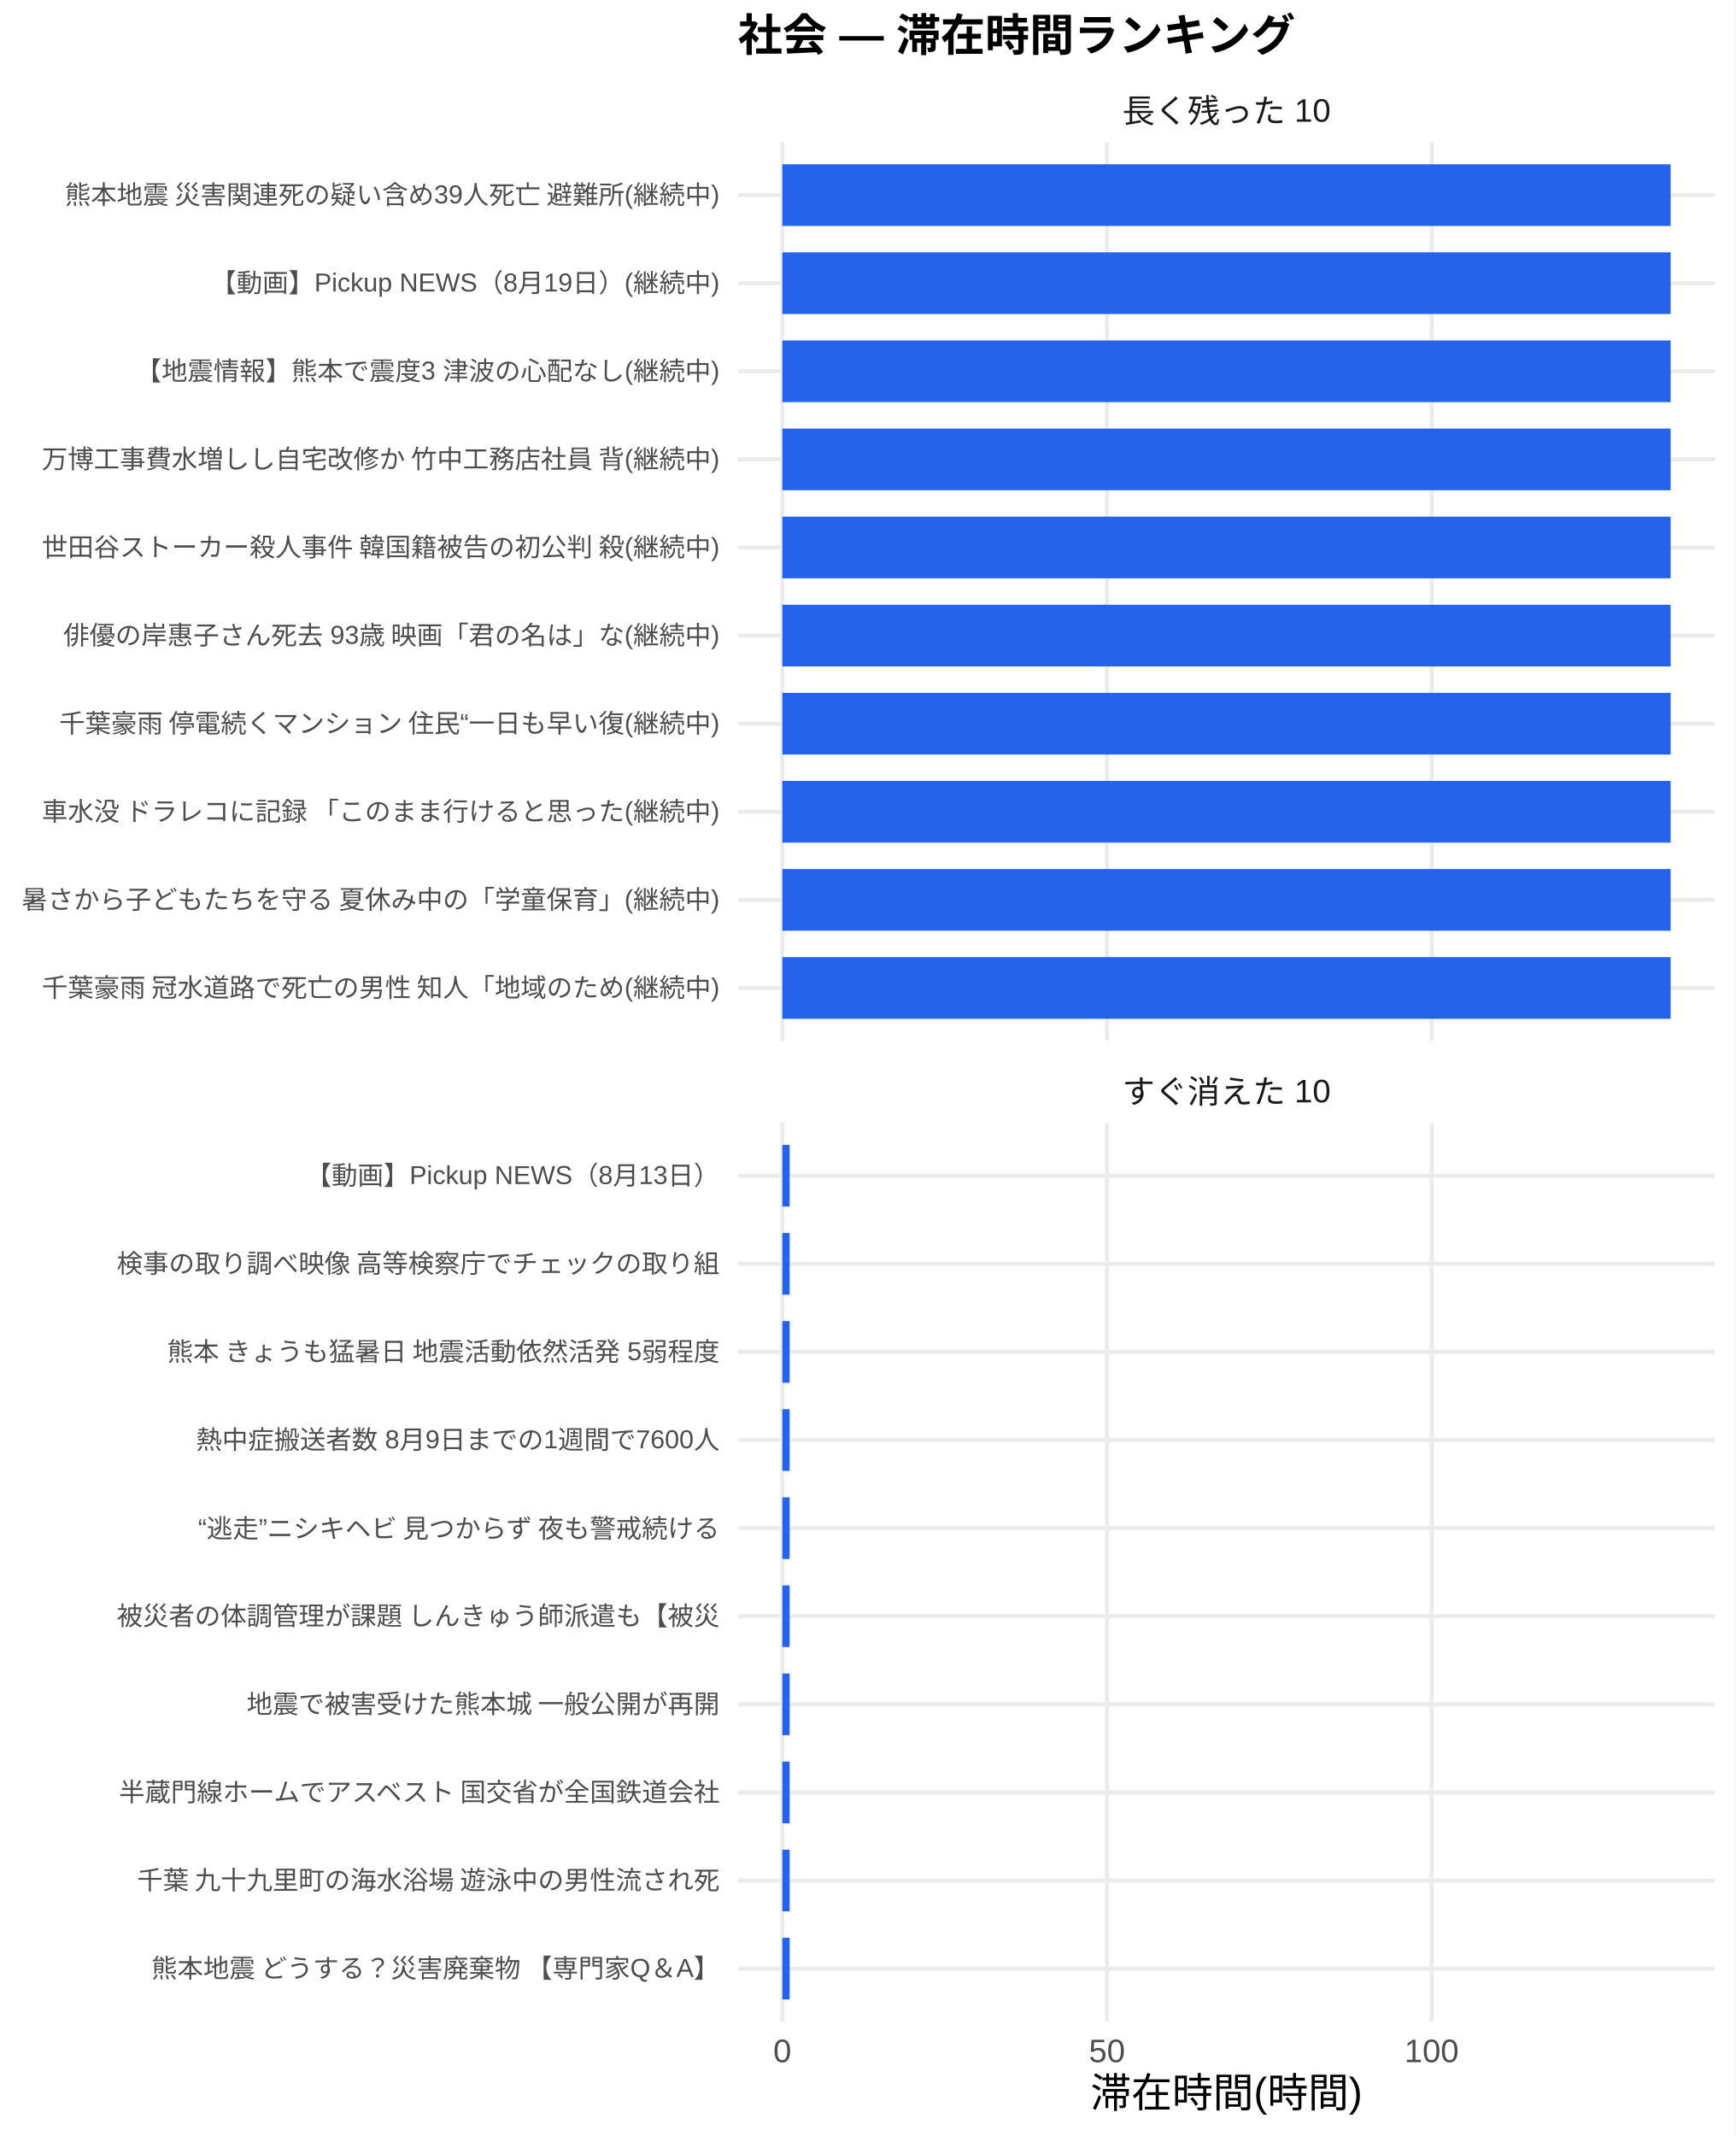
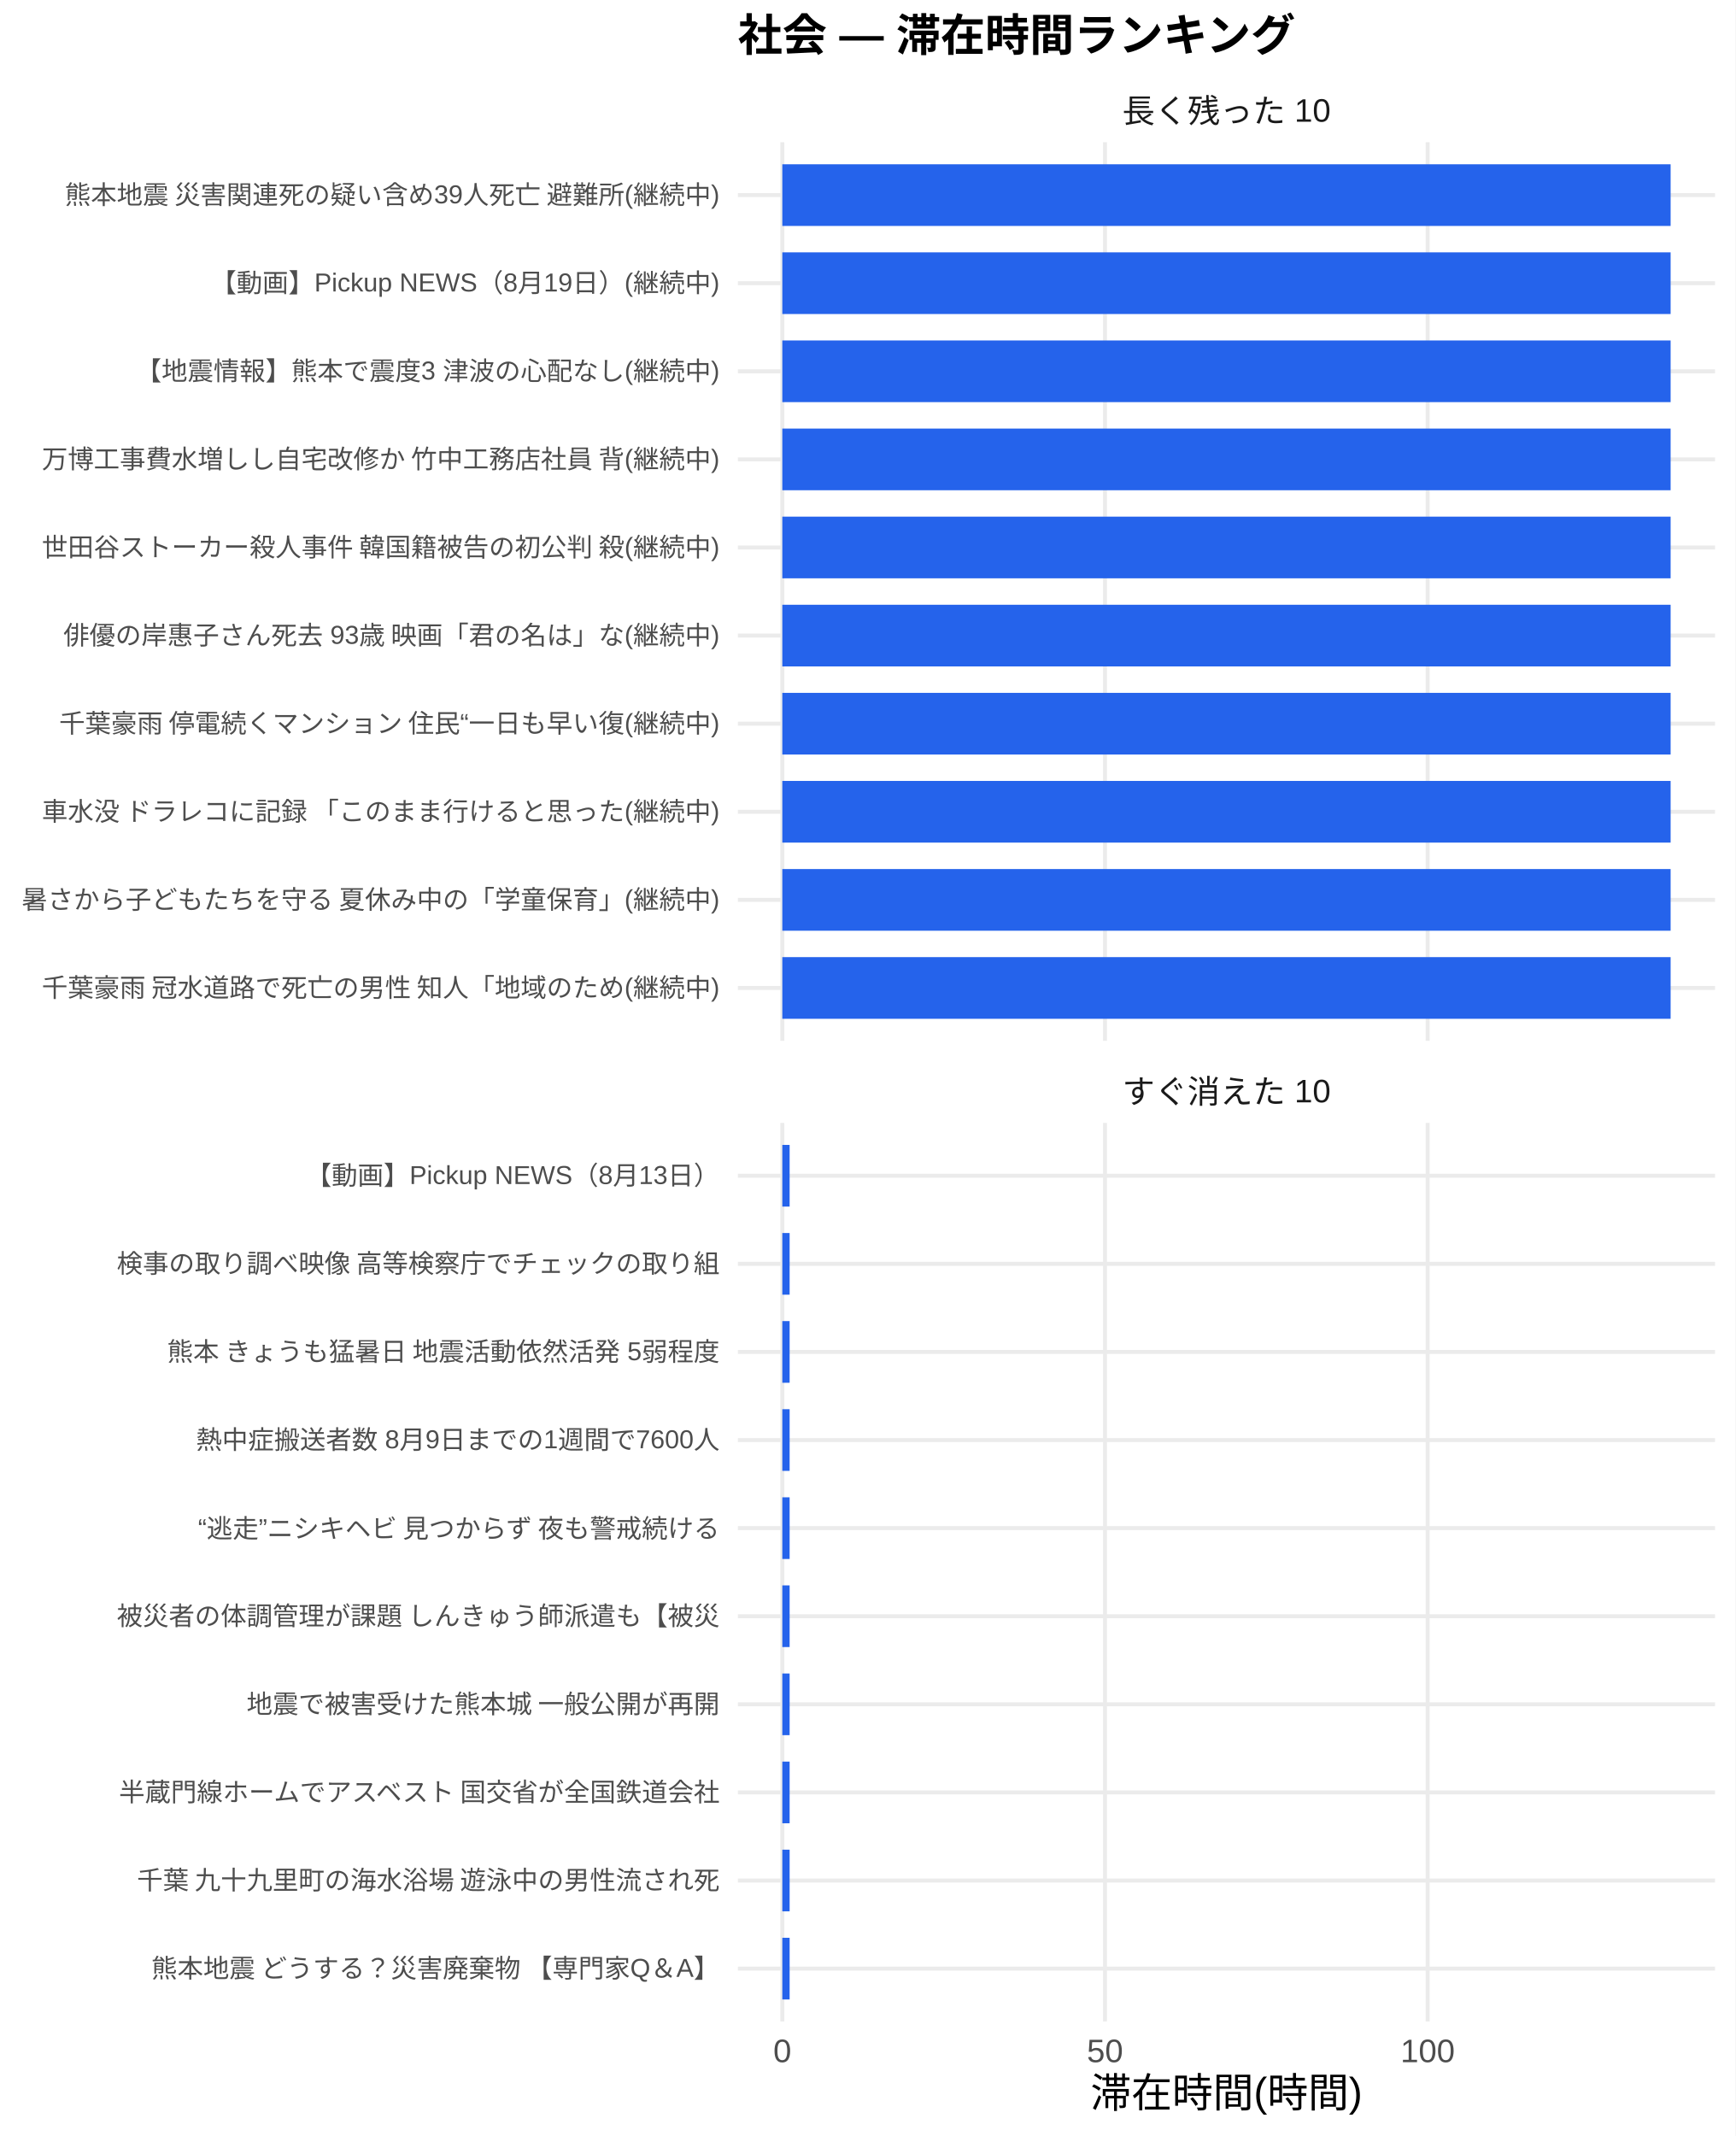
<svg xmlns="http://www.w3.org/2000/svg" width="468.00pt" height="576.00pt" viewBox="0 0 468.00 576.00">
  <g class="svglite">
    <defs>
      <style type="text/css">
    .svglite line, .svglite polyline, .svglite polygon, .svglite path, .svglite rect, .svglite circle {
      fill: none;
      stroke: #000000;
      stroke-linecap: round;
      stroke-linejoin: round;
      stroke-miterlimit: 10.00;
    }
    .svglite text {
      white-space: pre;
    }
    .svglite g.glyphgroup path {
      fill: inherit;
      stroke: none;
    }
  </style>
    </defs>
    <rect width="100%" height="100%" style="stroke: none; fill: #FFFFFF;" />
    <defs>
      <clipPath id="cpMC4wMHw0NjguMDB8MC4wMHw1NzYuMDA=">
        <rect x="0.00" y="0.00" width="468.00" height="576.00" />
      </clipPath>
    </defs>
    <g clip-path="url(#cpMC4wMHw0NjguMDB8MC4wMHw1NzYuMDA=)">
      <rect x="0" y="0.00" width="468.00" height="576.00" style="stroke-width: 1.07; stroke: none; fill: #FFFFFF;" />
    </g>
    <defs>
      <clipPath id="cpMTk5LjAwfDQ2Mi41MnwzOC4zNnwyODAuNjc=">
        <rect x="199.00" y="38.36" width="263.52" height="242.31" />
      </clipPath>
    </defs>
    <g clip-path="url(#cpMTk5LjAwfDQ2Mi41MnwzOC4zNnwyODAuNjc=)">
      <polyline points="199.00,266.42 462.52,266.42 " style="stroke-width: 1.07; stroke: #EBEBEB; stroke-linecap: butt;" />
      <polyline points="199.00,242.66 462.52,242.66 " style="stroke-width: 1.07; stroke: #EBEBEB; stroke-linecap: butt;" />
      <polyline points="199.00,218.91 462.52,218.91 " style="stroke-width: 1.07; stroke: #EBEBEB; stroke-linecap: butt;" />
      <polyline points="199.00,195.15 462.52,195.15 " style="stroke-width: 1.07; stroke: #EBEBEB; stroke-linecap: butt;" />
      <polyline points="199.00,171.39 462.52,171.39 " style="stroke-width: 1.07; stroke: #EBEBEB; stroke-linecap: butt;" />
      <polyline points="199.00,147.64 462.52,147.64 " style="stroke-width: 1.07; stroke: #EBEBEB; stroke-linecap: butt;" />
      <polyline points="199.00,123.88 462.52,123.88 " style="stroke-width: 1.07; stroke: #EBEBEB; stroke-linecap: butt;" />
      <polyline points="199.00,100.13 462.52,100.13 " style="stroke-width: 1.07; stroke: #EBEBEB; stroke-linecap: butt;" />
      <polyline points="199.00,76.37 462.52,76.37 " style="stroke-width: 1.07; stroke: #EBEBEB; stroke-linecap: butt;" />
      <polyline points="199.00,52.61 462.52,52.61 " style="stroke-width: 1.07; stroke: #EBEBEB; stroke-linecap: butt;" />
      <polyline points="210.98,280.67 210.98,38.36 " style="stroke-width: 1.07; stroke: #EBEBEB; stroke-linecap: butt;" />
-       <polyline points="298.53,280.67 298.53,38.36 " style="stroke-width: 1.07; stroke: #EBEBEB; stroke-linecap: butt;" />
-       <polyline points="386.08,280.67 386.08,38.36 " style="stroke-width: 1.07; stroke: #EBEBEB; stroke-linecap: butt;" />
+       <polyline points="298.00,280.67 298.00,38.36 " style="stroke-width: 1.07; stroke: #EBEBEB; stroke-linecap: butt;" />
+       <polyline points="385.02,280.67 385.02,38.36 " style="stroke-width: 1.07; stroke: #EBEBEB; stroke-linecap: butt;" />
      <rect x="210.98" y="44.30" width="239.56" height="16.63" style="stroke-width: 1.07; stroke: none; stroke-linecap: butt; stroke-linejoin: miter; fill: #2563EB;" />
      <rect x="210.98" y="68.05" width="239.56" height="16.63" style="stroke-width: 1.07; stroke: none; stroke-linecap: butt; stroke-linejoin: miter; fill: #2563EB;" />
      <rect x="210.98" y="91.81" width="239.56" height="16.63" style="stroke-width: 1.07; stroke: none; stroke-linecap: butt; stroke-linejoin: miter; fill: #2563EB;" />
      <rect x="210.98" y="115.57" width="239.56" height="16.63" style="stroke-width: 1.07; stroke: none; stroke-linecap: butt; stroke-linejoin: miter; fill: #2563EB;" />
      <rect x="210.98" y="139.32" width="239.56" height="16.63" style="stroke-width: 1.07; stroke: none; stroke-linecap: butt; stroke-linejoin: miter; fill: #2563EB;" />
      <rect x="210.98" y="163.08" width="239.56" height="16.63" style="stroke-width: 1.07; stroke: none; stroke-linecap: butt; stroke-linejoin: miter; fill: #2563EB;" />
      <rect x="210.98" y="186.84" width="239.56" height="16.63" style="stroke-width: 1.07; stroke: none; stroke-linecap: butt; stroke-linejoin: miter; fill: #2563EB;" />
      <rect x="210.98" y="210.59" width="239.56" height="16.63" style="stroke-width: 1.07; stroke: none; stroke-linecap: butt; stroke-linejoin: miter; fill: #2563EB;" />
      <rect x="210.98" y="234.35" width="239.56" height="16.63" style="stroke-width: 1.07; stroke: none; stroke-linecap: butt; stroke-linejoin: miter; fill: #2563EB;" />
      <rect x="210.98" y="258.10" width="239.56" height="16.63" style="stroke-width: 1.07; stroke: none; stroke-linecap: butt; stroke-linejoin: miter; fill: #2563EB;" />
    </g>
    <g clip-path="url(#cpMC4wMHw0NjguMDB8MC4wMHw1NzYuMDA=)">
</g>
    <defs>
      <clipPath id="cpMTk5LjAwfDQ2Mi41MnwzMDIuODB8NTQ1LjEy">
        <rect x="199.00" y="302.80" width="263.52" height="242.31" />
      </clipPath>
    </defs>
    <g clip-path="url(#cpMTk5LjAwfDQ2Mi41MnwzMDIuODB8NTQ1LjEy)">
      <polyline points="199.00,530.86 462.52,530.86 " style="stroke-width: 1.07; stroke: #EBEBEB; stroke-linecap: butt;" />
      <polyline points="199.00,507.11 462.52,507.11 " style="stroke-width: 1.07; stroke: #EBEBEB; stroke-linecap: butt;" />
      <polyline points="199.00,483.35 462.52,483.35 " style="stroke-width: 1.07; stroke: #EBEBEB; stroke-linecap: butt;" />
      <polyline points="199.00,459.59 462.52,459.59 " style="stroke-width: 1.07; stroke: #EBEBEB; stroke-linecap: butt;" />
      <polyline points="199.00,435.84 462.52,435.84 " style="stroke-width: 1.07; stroke: #EBEBEB; stroke-linecap: butt;" />
      <polyline points="199.00,412.08 462.52,412.08 " style="stroke-width: 1.07; stroke: #EBEBEB; stroke-linecap: butt;" />
      <polyline points="199.00,388.33 462.52,388.33 " style="stroke-width: 1.07; stroke: #EBEBEB; stroke-linecap: butt;" />
      <polyline points="199.00,364.57 462.52,364.57 " style="stroke-width: 1.07; stroke: #EBEBEB; stroke-linecap: butt;" />
      <polyline points="199.00,340.81 462.52,340.81 " style="stroke-width: 1.07; stroke: #EBEBEB; stroke-linecap: butt;" />
      <polyline points="199.00,317.06 462.52,317.06 " style="stroke-width: 1.07; stroke: #EBEBEB; stroke-linecap: butt;" />
      <polyline points="210.98,545.12 210.98,302.80 " style="stroke-width: 1.07; stroke: #EBEBEB; stroke-linecap: butt;" />
-       <polyline points="298.53,545.12 298.53,302.80 " style="stroke-width: 1.07; stroke: #EBEBEB; stroke-linecap: butt;" />
-       <polyline points="386.08,545.12 386.08,302.80 " style="stroke-width: 1.07; stroke: #EBEBEB; stroke-linecap: butt;" />
-       <rect x="210.98" y="308.74" width="1.98" height="16.63" style="stroke-width: 1.07; stroke: none; stroke-linecap: butt; stroke-linejoin: miter; fill: #2563EB;" />
-       <rect x="210.98" y="332.50" width="1.98" height="16.63" style="stroke-width: 1.07; stroke: none; stroke-linecap: butt; stroke-linejoin: miter; fill: #2563EB;" />
-       <rect x="210.98" y="356.25" width="1.98" height="16.63" style="stroke-width: 1.07; stroke: none; stroke-linecap: butt; stroke-linejoin: miter; fill: #2563EB;" />
-       <rect x="210.98" y="380.01" width="1.98" height="16.63" style="stroke-width: 1.07; stroke: none; stroke-linecap: butt; stroke-linejoin: miter; fill: #2563EB;" />
-       <rect x="210.98" y="403.77" width="1.98" height="16.63" style="stroke-width: 1.07; stroke: none; stroke-linecap: butt; stroke-linejoin: miter; fill: #2563EB;" />
-       <rect x="210.98" y="427.52" width="1.98" height="16.63" style="stroke-width: 1.07; stroke: none; stroke-linecap: butt; stroke-linejoin: miter; fill: #2563EB;" />
-       <rect x="210.98" y="451.28" width="1.98" height="16.63" style="stroke-width: 1.07; stroke: none; stroke-linecap: butt; stroke-linejoin: miter; fill: #2563EB;" />
-       <rect x="210.98" y="475.04" width="1.98" height="16.63" style="stroke-width: 1.07; stroke: none; stroke-linecap: butt; stroke-linejoin: miter; fill: #2563EB;" />
-       <rect x="210.98" y="498.79" width="1.98" height="16.63" style="stroke-width: 1.07; stroke: none; stroke-linecap: butt; stroke-linejoin: miter; fill: #2563EB;" />
-       <rect x="210.98" y="522.55" width="1.98" height="16.63" style="stroke-width: 1.07; stroke: none; stroke-linecap: butt; stroke-linejoin: miter; fill: #2563EB;" />
+       <polyline points="298.00,545.12 298.00,302.80 " style="stroke-width: 1.07; stroke: #EBEBEB; stroke-linecap: butt;" />
+       <polyline points="385.02,545.12 385.02,302.80 " style="stroke-width: 1.07; stroke: #EBEBEB; stroke-linecap: butt;" />
+       <rect x="210.98" y="308.74" width="1.97" height="16.63" style="stroke-width: 1.07; stroke: none; stroke-linecap: butt; stroke-linejoin: miter; fill: #2563EB;" />
+       <rect x="210.98" y="332.50" width="1.97" height="16.63" style="stroke-width: 1.07; stroke: none; stroke-linecap: butt; stroke-linejoin: miter; fill: #2563EB;" />
+       <rect x="210.98" y="356.25" width="1.97" height="16.63" style="stroke-width: 1.07; stroke: none; stroke-linecap: butt; stroke-linejoin: miter; fill: #2563EB;" />
+       <rect x="210.98" y="380.01" width="1.97" height="16.63" style="stroke-width: 1.07; stroke: none; stroke-linecap: butt; stroke-linejoin: miter; fill: #2563EB;" />
+       <rect x="210.98" y="403.77" width="1.97" height="16.63" style="stroke-width: 1.07; stroke: none; stroke-linecap: butt; stroke-linejoin: miter; fill: #2563EB;" />
+       <rect x="210.98" y="427.52" width="1.97" height="16.63" style="stroke-width: 1.07; stroke: none; stroke-linecap: butt; stroke-linejoin: miter; fill: #2563EB;" />
+       <rect x="210.98" y="451.28" width="1.97" height="16.63" style="stroke-width: 1.07; stroke: none; stroke-linecap: butt; stroke-linejoin: miter; fill: #2563EB;" />
+       <rect x="210.98" y="475.04" width="1.97" height="16.63" style="stroke-width: 1.07; stroke: none; stroke-linecap: butt; stroke-linejoin: miter; fill: #2563EB;" />
+       <rect x="210.98" y="498.79" width="1.97" height="16.63" style="stroke-width: 1.07; stroke: none; stroke-linecap: butt; stroke-linejoin: miter; fill: #2563EB;" />
+       <rect x="210.98" y="522.55" width="1.97" height="16.63" style="stroke-width: 1.07; stroke: none; stroke-linecap: butt; stroke-linejoin: miter; fill: #2563EB;" />
    </g>
    <g clip-path="url(#cpMC4wMHw0NjguMDB8MC4wMHw1NzYuMDA=)">
</g>
    <defs>
      <clipPath id="cpMTk5LjAwfDQ2Mi41MnwyODYuMTV8MzAyLjgw">
        <rect x="199.00" y="286.15" width="263.52" height="16.65" />
      </clipPath>
    </defs>
    <g clip-path="url(#cpMTk5LjAwfDQ2Mi41MnwyODYuMTV8MzAyLjgw)">
      <text x="330.76" y="297.50" text-anchor="middle" style="font-size: 8.80px;fill: #1A1A1A; font-family: &quot;Liberation Sans&quot;;" textLength="56.20px" lengthAdjust="spacingAndGlyphs">すぐ消えた 10</text>
    </g>
    <g clip-path="url(#cpMC4wMHw0NjguMDB8MC4wMHw1NzYuMDA=)">
</g>
    <defs>
      <clipPath id="cpMTk5LjAwfDQ2Mi41MnwyMS43MXwzOC4zNg==">
        <rect x="199.00" y="21.71" width="263.52" height="16.65" />
      </clipPath>
    </defs>
    <g clip-path="url(#cpMTk5LjAwfDQ2Mi41MnwyMS43MXwzOC4zNg==)">
      <text x="330.76" y="33.06" text-anchor="middle" style="font-size: 8.80px;fill: #1A1A1A; font-family: &quot;Liberation Sans&quot;;" textLength="56.20px" lengthAdjust="spacingAndGlyphs">長く残った 10</text>
    </g>
    <g clip-path="url(#cpMC4wMHw0NjguMDB8MC4wMHw1NzYuMDA=)">
      <text x="210.98" y="556.10" text-anchor="middle" style="font-size: 8.80px;fill: #4D4D4D; font-family: &quot;Liberation Sans&quot;;" textLength="4.89px" lengthAdjust="spacingAndGlyphs">0</text>
-       <text x="298.53" y="556.10" text-anchor="middle" style="font-size: 8.80px;fill: #4D4D4D; font-family: &quot;Liberation Sans&quot;;" textLength="9.78px" lengthAdjust="spacingAndGlyphs">50</text>
-       <text x="386.08" y="556.10" text-anchor="middle" style="font-size: 8.80px;fill: #4D4D4D; font-family: &quot;Liberation Sans&quot;;" textLength="14.67px" lengthAdjust="spacingAndGlyphs">100</text>
+       <text x="298.00" y="556.10" text-anchor="middle" style="font-size: 8.80px;fill: #4D4D4D; font-family: &quot;Liberation Sans&quot;;" textLength="9.78px" lengthAdjust="spacingAndGlyphs">50</text>
+       <text x="385.02" y="556.10" text-anchor="middle" style="font-size: 8.80px;fill: #4D4D4D; font-family: &quot;Liberation Sans&quot;;" textLength="14.67px" lengthAdjust="spacingAndGlyphs">100</text>
      <text x="194.07" y="268.83" text-anchor="end" style="font-size: 7.00px;fill: #4D4D4D; font-family: &quot;Liberation Sans&quot;;" textLength="183.53px" lengthAdjust="spacingAndGlyphs">千葉豪雨 冠水道路で死亡の男性 知人「地域のため(継続中)</text>
      <text x="194.07" y="245.07" text-anchor="end" style="font-size: 7.00px;fill: #4D4D4D; font-family: &quot;Liberation Sans&quot;;" textLength="188.59px" lengthAdjust="spacingAndGlyphs">暑さから子どもたちを守る 夏休み中の「学童保育」(継続中)</text>
      <text x="194.07" y="221.31" text-anchor="end" style="font-size: 7.00px;fill: #4D4D4D; font-family: &quot;Liberation Sans&quot;;" textLength="183.53px" lengthAdjust="spacingAndGlyphs">車水没 ドラレコに記録 「このまま行けると思った(継続中)</text>
      <text x="194.07" y="197.56" text-anchor="end" style="font-size: 7.00px;fill: #4D4D4D; font-family: &quot;Liberation Sans&quot;;" textLength="178.86px" lengthAdjust="spacingAndGlyphs">千葉豪雨 停電続くマンション 住民“一日も早い復(継続中)</text>
      <text x="194.07" y="173.80" text-anchor="end" style="font-size: 7.00px;fill: #4D4D4D; font-family: &quot;Liberation Sans&quot;;" textLength="177.31px" lengthAdjust="spacingAndGlyphs">俳優の岸惠子さん死去 93歳 映画「君の名は」な(継続中)</text>
      <text x="194.07" y="150.05" text-anchor="end" style="font-size: 7.00px;fill: #4D4D4D; font-family: &quot;Liberation Sans&quot;;" textLength="183.53px" lengthAdjust="spacingAndGlyphs">世田谷ストーカー殺人事件 韓国籍被告の初公判 殺(継続中)</text>
      <text x="194.07" y="126.29" text-anchor="end" style="font-size: 7.00px;fill: #4D4D4D; font-family: &quot;Liberation Sans&quot;;" textLength="183.53px" lengthAdjust="spacingAndGlyphs">万博工事費水増しし自宅改修か 竹中工務店社員 背(継続中)</text>
      <text x="194.07" y="102.53" text-anchor="end" style="font-size: 7.00px;fill: #4D4D4D; font-family: &quot;Liberation Sans&quot;;" textLength="157.48px" lengthAdjust="spacingAndGlyphs">【地震情報】熊本で震度3 津波の心配なし(継続中)</text>
      <text x="194.07" y="78.78" text-anchor="end" style="font-size: 7.00px;fill: #4D4D4D; font-family: &quot;Liberation Sans&quot;;" textLength="137.30px" lengthAdjust="spacingAndGlyphs">【動画】Pickup NEWS（8月19日）(継続中)</text>
      <text x="194.07" y="55.02" text-anchor="end" style="font-size: 7.00px;fill: #4D4D4D; font-family: &quot;Liberation Sans&quot;;" textLength="177.31px" lengthAdjust="spacingAndGlyphs">熊本地震 災害関連死の疑い含め39人死亡 避難所(継続中)</text>
      <text x="194.07" y="533.27" text-anchor="end" style="font-size: 7.00px;fill: #4D4D4D; font-family: &quot;Liberation Sans&quot;;" textLength="153.98px" lengthAdjust="spacingAndGlyphs">熊本地震 どうする？災害廃棄物 【専門家Q＆A】</text>
      <text x="194.07" y="509.51" text-anchor="end" style="font-size: 7.00px;fill: #4D4D4D; font-family: &quot;Liberation Sans&quot;;" textLength="157.88px" lengthAdjust="spacingAndGlyphs">千葉 九十九里町の海水浴場 遊泳中の男性流され死</text>
      <text x="194.07" y="485.76" text-anchor="end" style="font-size: 7.00px;fill: #4D4D4D; font-family: &quot;Liberation Sans&quot;;" textLength="162.94px" lengthAdjust="spacingAndGlyphs">半蔵門線ホームでアスベスト 国交省が全国鉄道会社</text>
      <text x="194.07" y="462.00" text-anchor="end" style="font-size: 7.00px;fill: #4D4D4D; font-family: &quot;Liberation Sans&quot;;" textLength="127.94px" lengthAdjust="spacingAndGlyphs">地震で被害受けた熊本城 一般公開が再開</text>
      <text x="194.07" y="438.25" text-anchor="end" style="font-size: 7.00px;fill: #4D4D4D; font-family: &quot;Liberation Sans&quot;;" textLength="162.94px" lengthAdjust="spacingAndGlyphs">被災者の体調管理が課題 しんきゅう師派遣も【被災</text>
      <text x="194.07" y="414.49" text-anchor="end" style="font-size: 7.00px;fill: #4D4D4D; font-family: &quot;Liberation Sans&quot;;" textLength="143.47px" lengthAdjust="spacingAndGlyphs">“逃走”ニシキヘビ 見つからず 夜も警戒続ける </text>
      <text x="194.07" y="390.73" text-anchor="end" style="font-size: 7.00px;fill: #4D4D4D; font-family: &quot;Liberation Sans&quot;;" textLength="141.17px" lengthAdjust="spacingAndGlyphs">熱中症搬送者数 8月9日までの1週間で7600人</text>
      <text x="194.07" y="366.98" text-anchor="end" style="font-size: 7.00px;fill: #4D4D4D; font-family: &quot;Liberation Sans&quot;;" textLength="149.70px" lengthAdjust="spacingAndGlyphs">熊本 きょうも猛暑日 地震活動依然活発 5弱程度</text>
      <text x="194.07" y="343.22" text-anchor="end" style="font-size: 7.00px;fill: #4D4D4D; font-family: &quot;Liberation Sans&quot;;" textLength="162.94px" lengthAdjust="spacingAndGlyphs">検事の取り調べ映像 高等検察庁でチェックの取り組</text>
      <text x="194.07" y="319.47" text-anchor="end" style="font-size: 7.00px;fill: #4D4D4D; font-family: &quot;Liberation Sans&quot;;" textLength="111.64px" lengthAdjust="spacingAndGlyphs">【動画】Pickup NEWS（8月13日）</text>
      <text x="330.76" y="568.24" text-anchor="middle" style="font-size: 11.00px; font-family: &quot;Liberation Sans&quot;;" textLength="73.31px" lengthAdjust="spacingAndGlyphs">滞在時間(時間)</text>
      <text x="199.00" y="13.74" style="font-size: 12.00px; font-weight: bold; font-family: &quot;Liberation Sans&quot;;" textLength="150.66px" lengthAdjust="spacingAndGlyphs">社会 — 滞在時間ランキング</text>
    </g>
  </g>
</svg>
